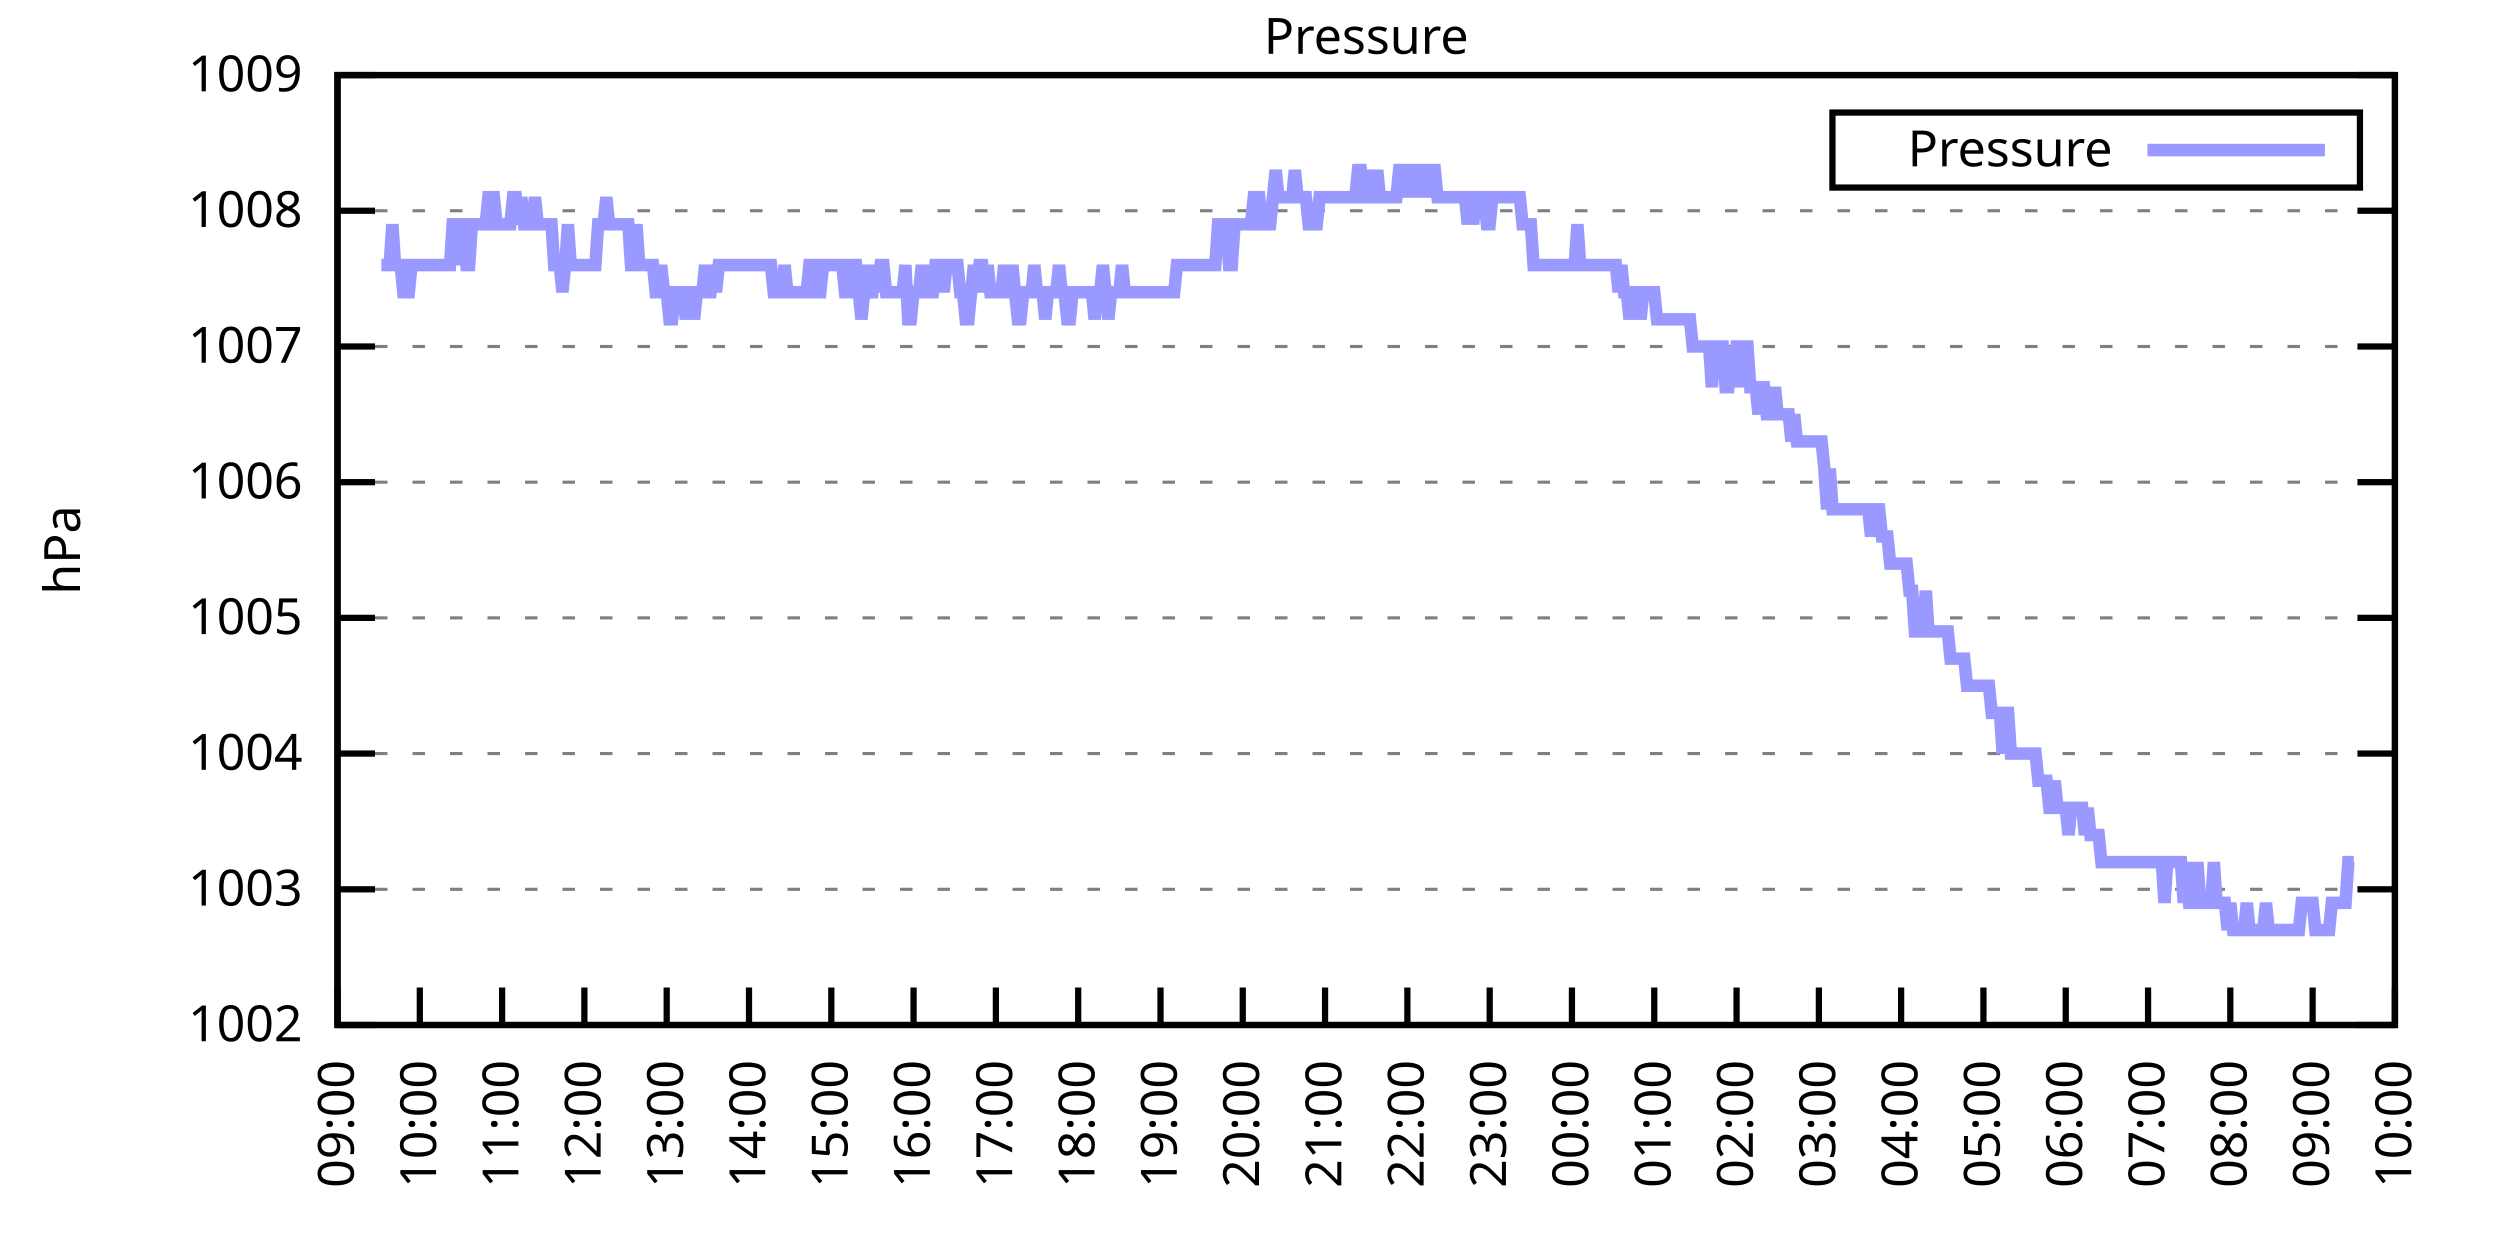
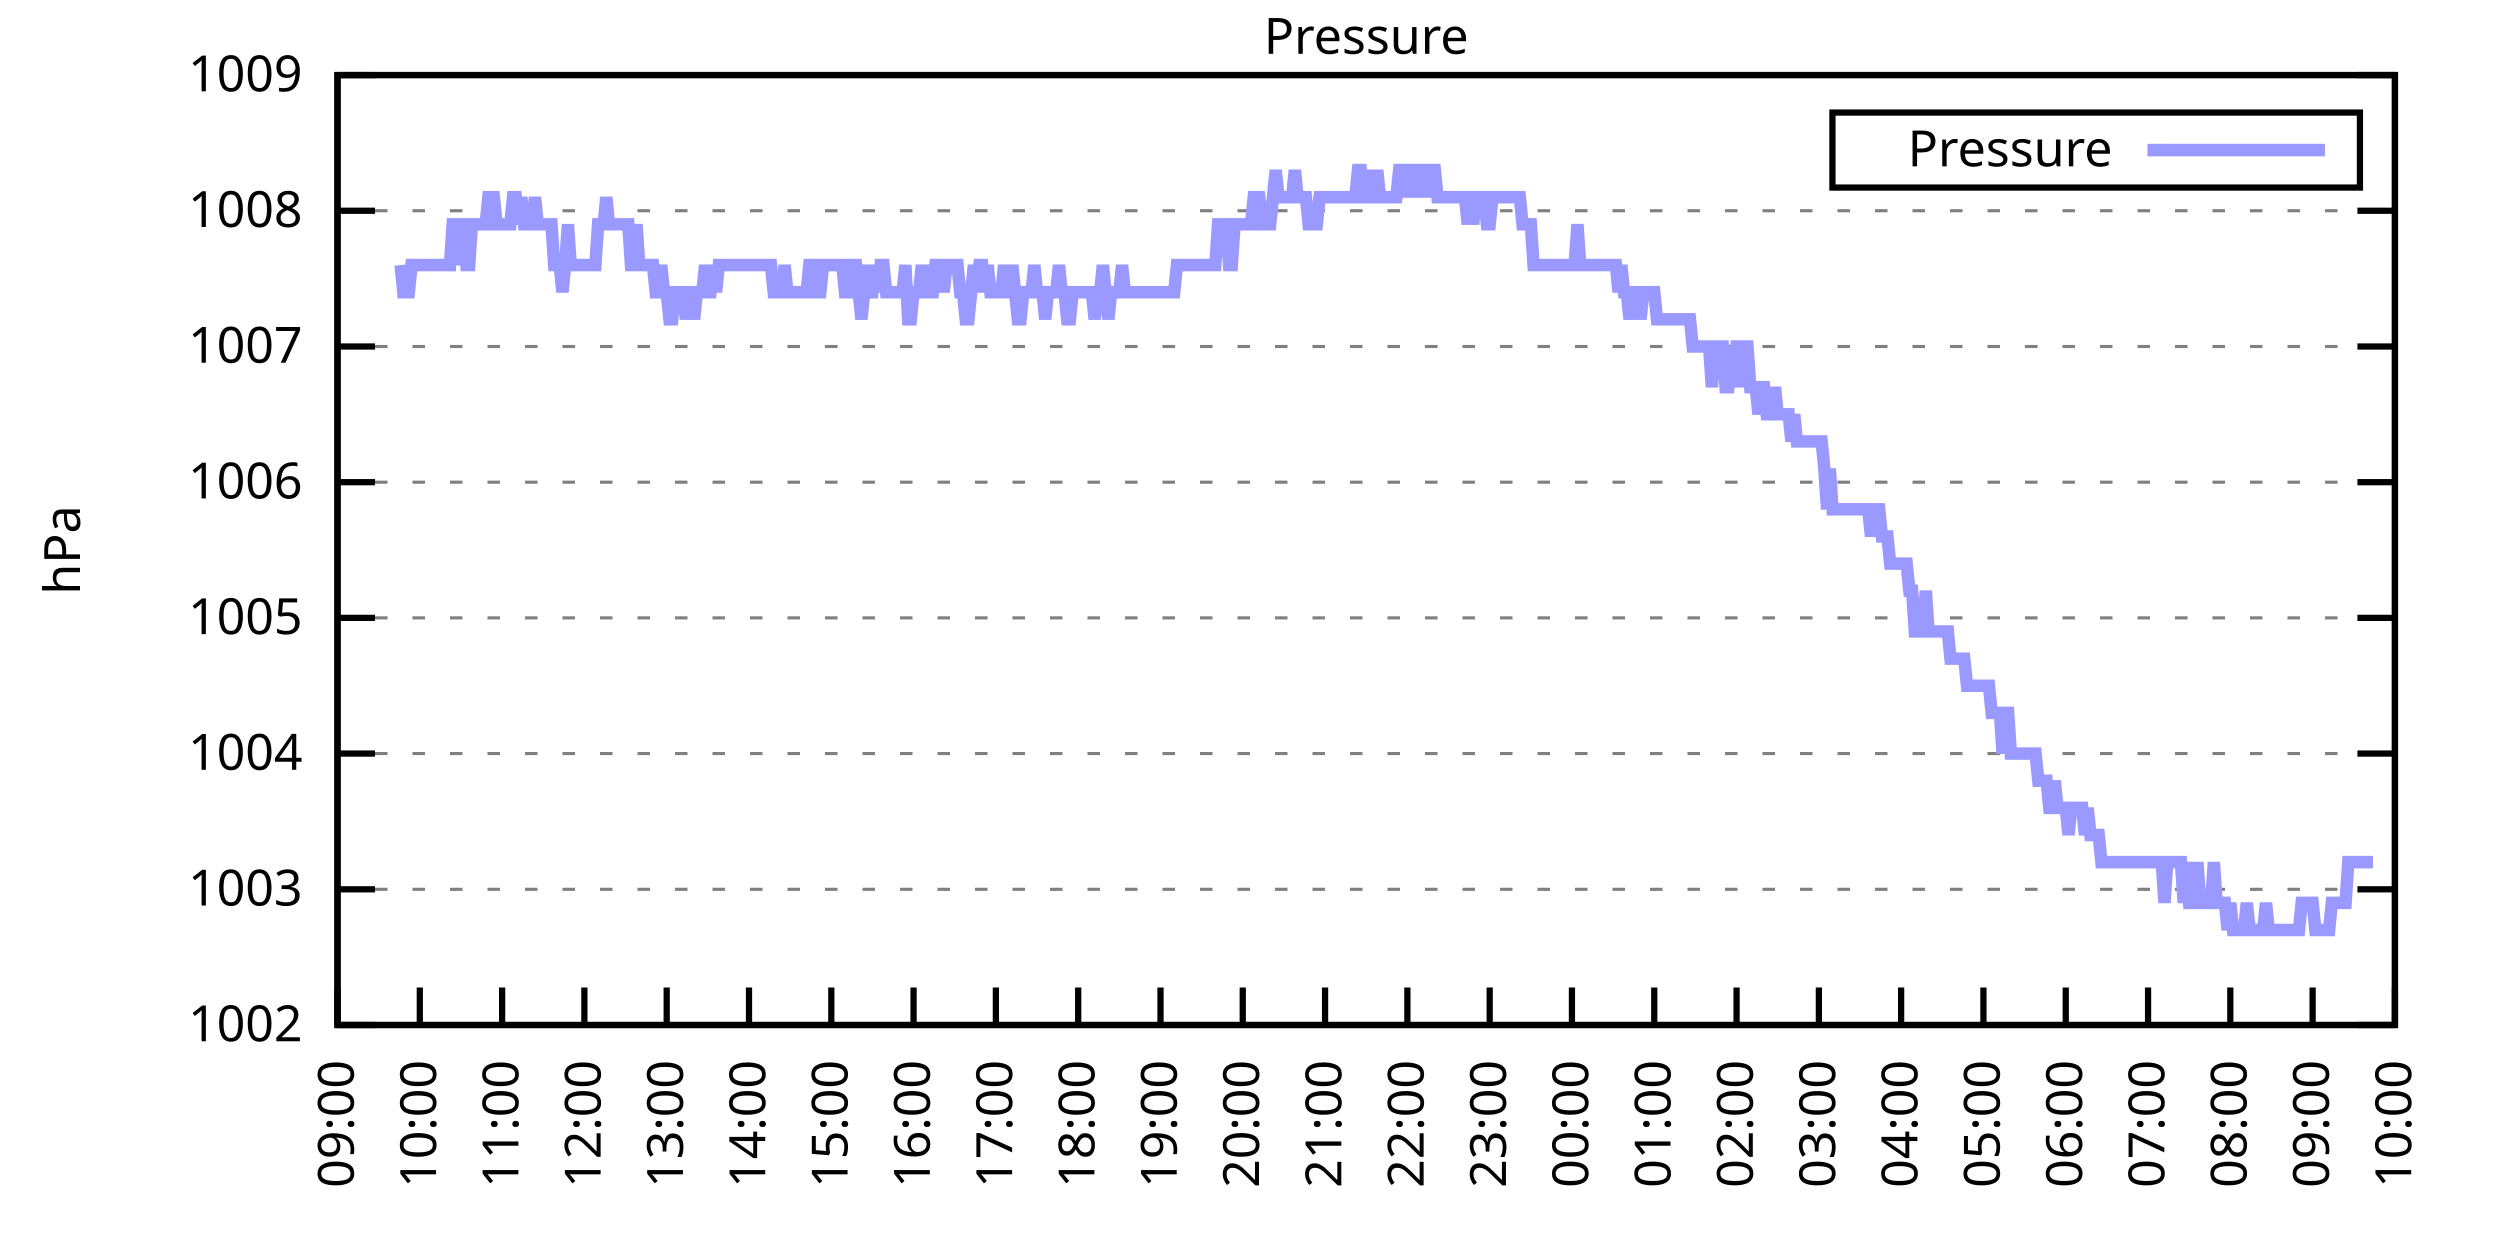
<svg xmlns="http://www.w3.org/2000/svg" xmlns:xlink="http://www.w3.org/1999/xlink" width="400" height="200" viewBox="0 0 400 200">
  <g id="gnuplot_canvas">
    <rect x="0" y="0" width="400" height="200" fill="none" />
    <defs>
      <circle id="gpDot" r="0.5" stroke-width="0.5" stroke="currentColor" />
      <path id="gpPt0" stroke-width="0.333" stroke="currentColor" d="M-1,0 h2 M0,-1 v2" />
      <path id="gpPt1" stroke-width="0.333" stroke="currentColor" d="M-1,-1 L1,1 M1,-1 L-1,1" />
      <path id="gpPt2" stroke-width="0.333" stroke="currentColor" d="M-1,0 L1,0 M0,-1 L0,1 M-1,-1 L1,1 M-1,1 L1,-1" />
      <rect id="gpPt3" stroke-width="0.333" stroke="currentColor" x="-1" y="-1" width="2" height="2" />
      <rect id="gpPt4" stroke-width="0.333" stroke="currentColor" fill="currentColor" x="-1" y="-1" width="2" height="2" />
      <circle id="gpPt5" stroke-width="0.333" stroke="currentColor" cx="0" cy="0" r="1" />
      <use xlink:href="#gpPt5" id="gpPt6" fill="currentColor" stroke="none" />
      <path id="gpPt7" stroke-width="0.333" stroke="currentColor" d="M0,-1.33 L-1.33,0.67 L1.33,0.67 z" />
      <use xlink:href="#gpPt7" id="gpPt8" fill="currentColor" stroke="none" />
      <use xlink:href="#gpPt7" id="gpPt9" stroke="currentColor" transform="rotate(180)" />
      <use xlink:href="#gpPt9" id="gpPt10" fill="currentColor" stroke="none" />
      <use xlink:href="#gpPt3" id="gpPt11" stroke="currentColor" transform="rotate(45)" />
      <use xlink:href="#gpPt11" id="gpPt12" fill="currentColor" stroke="none" />
      <path id="gpPt13" stroke-width="0.333" stroke="currentColor" d="M0,1.330 L1.265,0.411 L0.782,-1.067 L-0.782,-1.076 L-1.265,0.411 z" />
      <use xlink:href="#gpPt13" id="gpPt14" fill="currentColor" stroke="none" />
      <filter id="textbox" filterUnits="objectBoundingBox" x="0" y="0" height="1" width="1">
        <feFlood flood-color="white" flood-opacity="1" result="bgnd" />
        <feComposite in="SourceGraphic" in2="bgnd" operator="atop" />
      </filter>
      <filter id="greybox" filterUnits="objectBoundingBox" x="0" y="0" height="1" width="1">
        <feFlood flood-color="lightgrey" flood-opacity="1" result="grey" />
        <feComposite in="SourceGraphic" in2="grey" operator="atop" />
      </filter>
    </defs>
    <g fill="none" color="white" stroke="currentColor" stroke-width="1.00" stroke-linecap="butt" stroke-linejoin="miter">
</g>
    <g fill="none" color="black" stroke="currentColor" stroke-width="1.00" stroke-linecap="butt" stroke-linejoin="miter">
      <g stroke="none" shape-rendering="crispEdges">
        <polygon fill="rgb(255, 255, 255)" points="54.00,164.00 383.18,164.00 383.18,12.02 54.00,12.02 " />
      </g>
    </g>
    <g fill="none" color="black" stroke="currentColor" stroke-width="1.00" stroke-linecap="butt" stroke-linejoin="miter">
</g>
    <g fill="none" color="black" stroke="black" stroke-width="0.50" stroke-linecap="butt" stroke-linejoin="miter">
</g>
    <g fill="none" color="gray" stroke="currentColor" stroke-width="0.50" stroke-linecap="butt" stroke-linejoin="miter">
      <path stroke="gray" stroke-dasharray="2,4" class="gridline" d="M54.00,164.00 L383.19,164.00  " />
    </g>
    <g fill="none" color="gray" stroke="gray" stroke-width="1.00" stroke-linecap="butt" stroke-linejoin="miter">
</g>
    <g fill="none" color="black" stroke="currentColor" stroke-width="1.00" stroke-linecap="butt" stroke-linejoin="miter">
      <path stroke="black" d="M54.00,164.00 L60.00,164.00 M383.19,164.00 L377.19,164.00  " />
      <g transform="translate(48.40,166.60)" stroke="none" fill="black" font-family="Sans" font-size="8.00" text-anchor="end">
        <text>
          <tspan font-family="Sans"> 1002</tspan>
        </text>
      </g>
    </g>
    <g fill="none" color="black" stroke="currentColor" stroke-width="1.00" stroke-linecap="butt" stroke-linejoin="miter">
</g>
    <g fill="none" color="black" stroke="black" stroke-width="0.50" stroke-linecap="butt" stroke-linejoin="miter">
</g>
    <g fill="none" color="gray" stroke="currentColor" stroke-width="0.50" stroke-linecap="butt" stroke-linejoin="miter">
      <path stroke="gray" stroke-dasharray="2,4" class="gridline" d="M54.00,142.29 L383.19,142.29  " />
    </g>
    <g fill="none" color="gray" stroke="gray" stroke-width="1.00" stroke-linecap="butt" stroke-linejoin="miter">
</g>
    <g fill="none" color="black" stroke="currentColor" stroke-width="1.00" stroke-linecap="butt" stroke-linejoin="miter">
      <path stroke="black" d="M54.00,142.29 L60.00,142.29 M383.19,142.29 L377.19,142.29  " />
      <g transform="translate(48.40,144.89)" stroke="none" fill="black" font-family="Sans" font-size="8.00" text-anchor="end">
        <text>
          <tspan font-family="Sans"> 1003</tspan>
        </text>
      </g>
    </g>
    <g fill="none" color="black" stroke="currentColor" stroke-width="1.00" stroke-linecap="butt" stroke-linejoin="miter">
</g>
    <g fill="none" color="black" stroke="black" stroke-width="0.50" stroke-linecap="butt" stroke-linejoin="miter">
</g>
    <g fill="none" color="gray" stroke="currentColor" stroke-width="0.50" stroke-linecap="butt" stroke-linejoin="miter">
      <path stroke="gray" stroke-dasharray="2,4" class="gridline" d="M54.00,120.57 L383.19,120.57  " />
    </g>
    <g fill="none" color="gray" stroke="gray" stroke-width="1.00" stroke-linecap="butt" stroke-linejoin="miter">
</g>
    <g fill="none" color="black" stroke="currentColor" stroke-width="1.00" stroke-linecap="butt" stroke-linejoin="miter">
      <path stroke="black" d="M54.00,120.57 L60.00,120.57 M383.19,120.57 L377.19,120.57  " />
      <g transform="translate(48.40,123.17)" stroke="none" fill="black" font-family="Sans" font-size="8.00" text-anchor="end">
        <text>
          <tspan font-family="Sans"> 1004</tspan>
        </text>
      </g>
    </g>
    <g fill="none" color="black" stroke="currentColor" stroke-width="1.00" stroke-linecap="butt" stroke-linejoin="miter">
</g>
    <g fill="none" color="black" stroke="black" stroke-width="0.50" stroke-linecap="butt" stroke-linejoin="miter">
</g>
    <g fill="none" color="gray" stroke="currentColor" stroke-width="0.50" stroke-linecap="butt" stroke-linejoin="miter">
      <path stroke="gray" stroke-dasharray="2,4" class="gridline" d="M54.00,98.86 L383.19,98.86  " />
    </g>
    <g fill="none" color="gray" stroke="gray" stroke-width="1.00" stroke-linecap="butt" stroke-linejoin="miter">
</g>
    <g fill="none" color="black" stroke="currentColor" stroke-width="1.00" stroke-linecap="butt" stroke-linejoin="miter">
      <path stroke="black" d="M54.00,98.86 L60.00,98.86 M383.19,98.86 L377.19,98.86  " />
      <g transform="translate(48.40,101.46)" stroke="none" fill="black" font-family="Sans" font-size="8.00" text-anchor="end">
        <text>
          <tspan font-family="Sans"> 1005</tspan>
        </text>
      </g>
    </g>
    <g fill="none" color="black" stroke="currentColor" stroke-width="1.00" stroke-linecap="butt" stroke-linejoin="miter">
</g>
    <g fill="none" color="black" stroke="black" stroke-width="0.50" stroke-linecap="butt" stroke-linejoin="miter">
</g>
    <g fill="none" color="gray" stroke="currentColor" stroke-width="0.50" stroke-linecap="butt" stroke-linejoin="miter">
      <path stroke="gray" stroke-dasharray="2,4" class="gridline" d="M54.00,77.15 L383.19,77.15  " />
    </g>
    <g fill="none" color="gray" stroke="gray" stroke-width="1.00" stroke-linecap="butt" stroke-linejoin="miter">
</g>
    <g fill="none" color="black" stroke="currentColor" stroke-width="1.00" stroke-linecap="butt" stroke-linejoin="miter">
      <path stroke="black" d="M54.00,77.15 L60.00,77.15 M383.19,77.15 L377.19,77.15  " />
      <g transform="translate(48.40,79.75)" stroke="none" fill="black" font-family="Sans" font-size="8.00" text-anchor="end">
        <text>
          <tspan font-family="Sans"> 1006</tspan>
        </text>
      </g>
    </g>
    <g fill="none" color="black" stroke="currentColor" stroke-width="1.00" stroke-linecap="butt" stroke-linejoin="miter">
</g>
    <g fill="none" color="black" stroke="black" stroke-width="0.50" stroke-linecap="butt" stroke-linejoin="miter">
</g>
    <g fill="none" color="gray" stroke="currentColor" stroke-width="0.50" stroke-linecap="butt" stroke-linejoin="miter">
      <path stroke="gray" stroke-dasharray="2,4" class="gridline" d="M54.00,55.44 L383.19,55.44  " />
    </g>
    <g fill="none" color="gray" stroke="gray" stroke-width="1.00" stroke-linecap="butt" stroke-linejoin="miter">
</g>
    <g fill="none" color="black" stroke="currentColor" stroke-width="1.00" stroke-linecap="butt" stroke-linejoin="miter">
      <path stroke="black" d="M54.00,55.44 L60.00,55.44 M383.19,55.44 L377.19,55.44  " />
      <g transform="translate(48.40,58.04)" stroke="none" fill="black" font-family="Sans" font-size="8.00" text-anchor="end">
        <text>
          <tspan font-family="Sans"> 1007</tspan>
        </text>
      </g>
    </g>
    <g fill="none" color="black" stroke="currentColor" stroke-width="1.00" stroke-linecap="butt" stroke-linejoin="miter">
</g>
    <g fill="none" color="black" stroke="black" stroke-width="0.50" stroke-linecap="butt" stroke-linejoin="miter">
</g>
    <g fill="none" color="gray" stroke="currentColor" stroke-width="0.50" stroke-linecap="butt" stroke-linejoin="miter">
      <path stroke="gray" stroke-dasharray="2,4" class="gridline" d="M54.00,33.72 L383.19,33.72  " />
    </g>
    <g fill="none" color="gray" stroke="gray" stroke-width="1.00" stroke-linecap="butt" stroke-linejoin="miter">
</g>
    <g fill="none" color="black" stroke="currentColor" stroke-width="1.00" stroke-linecap="butt" stroke-linejoin="miter">
      <path stroke="black" d="M54.00,33.72 L60.00,33.72 M383.19,33.72 L377.19,33.72  " />
      <g transform="translate(48.40,36.32)" stroke="none" fill="black" font-family="Sans" font-size="8.00" text-anchor="end">
        <text>
          <tspan font-family="Sans"> 1008</tspan>
        </text>
      </g>
    </g>
    <g fill="none" color="black" stroke="currentColor" stroke-width="1.00" stroke-linecap="butt" stroke-linejoin="miter">
</g>
    <g fill="none" color="black" stroke="black" stroke-width="0.50" stroke-linecap="butt" stroke-linejoin="miter">
</g>
    <g fill="none" color="gray" stroke="currentColor" stroke-width="0.50" stroke-linecap="butt" stroke-linejoin="miter">
      <path stroke="gray" stroke-dasharray="2,4" class="gridline" d="M54.00,12.01 L383.19,12.01  " />
    </g>
    <g fill="none" color="gray" stroke="gray" stroke-width="1.00" stroke-linecap="butt" stroke-linejoin="miter">
</g>
    <g fill="none" color="black" stroke="currentColor" stroke-width="1.00" stroke-linecap="butt" stroke-linejoin="miter">
      <path stroke="black" d="M54.00,12.01 L60.00,12.01 M383.19,12.01 L377.19,12.01  " />
      <g transform="translate(48.40,14.61)" stroke="none" fill="black" font-family="Sans" font-size="8.00" text-anchor="end">
        <text>
          <tspan font-family="Sans"> 1009</tspan>
        </text>
      </g>
    </g>
    <g fill="none" color="black" stroke="currentColor" stroke-width="1.00" stroke-linecap="butt" stroke-linejoin="miter">
      <path stroke="black" d="M54.00,164.00 L54.00,158.00  " />
      <g transform="translate(56.60,169.60) rotate(270.00)" stroke="none" fill="black" font-family="Sans" font-size="8.00" text-anchor="end">
        <text>
          <tspan font-family="Sans">09:00</tspan>
        </text>
      </g>
    </g>
    <g fill="none" color="black" stroke="currentColor" stroke-width="1.00" stroke-linecap="butt" stroke-linejoin="miter">
      <path stroke="black" d="M67.17,164.00 L67.17,158.00  " />
      <g transform="translate(69.77,169.60) rotate(270.00)" stroke="none" fill="black" font-family="Sans" font-size="8.00" text-anchor="end">
        <text>
          <tspan font-family="Sans">10:00</tspan>
        </text>
      </g>
    </g>
    <g fill="none" color="black" stroke="currentColor" stroke-width="1.00" stroke-linecap="butt" stroke-linejoin="miter">
      <path stroke="black" d="M80.34,164.00 L80.34,158.00  " />
      <g transform="translate(82.94,169.60) rotate(270.00)" stroke="none" fill="black" font-family="Sans" font-size="8.00" text-anchor="end">
        <text>
          <tspan font-family="Sans">11:00</tspan>
        </text>
      </g>
    </g>
    <g fill="none" color="black" stroke="currentColor" stroke-width="1.00" stroke-linecap="butt" stroke-linejoin="miter">
      <path stroke="black" d="M93.50,164.00 L93.50,158.00  " />
      <g transform="translate(96.10,169.60) rotate(270.00)" stroke="none" fill="black" font-family="Sans" font-size="8.00" text-anchor="end">
        <text>
          <tspan font-family="Sans">12:00</tspan>
        </text>
      </g>
    </g>
    <g fill="none" color="black" stroke="currentColor" stroke-width="1.00" stroke-linecap="butt" stroke-linejoin="miter">
      <path stroke="black" d="M106.67,164.00 L106.67,158.00  " />
      <g transform="translate(109.27,169.60) rotate(270.00)" stroke="none" fill="black" font-family="Sans" font-size="8.00" text-anchor="end">
        <text>
          <tspan font-family="Sans">13:00</tspan>
        </text>
      </g>
    </g>
    <g fill="none" color="black" stroke="currentColor" stroke-width="1.00" stroke-linecap="butt" stroke-linejoin="miter">
      <path stroke="black" d="M119.84,164.00 L119.84,158.00  " />
      <g transform="translate(122.44,169.60) rotate(270.00)" stroke="none" fill="black" font-family="Sans" font-size="8.00" text-anchor="end">
        <text>
          <tspan font-family="Sans">14:00</tspan>
        </text>
      </g>
    </g>
    <g fill="none" color="black" stroke="currentColor" stroke-width="1.00" stroke-linecap="butt" stroke-linejoin="miter">
      <path stroke="black" d="M133.01,164.00 L133.01,158.00  " />
      <g transform="translate(135.61,169.60) rotate(270.00)" stroke="none" fill="black" font-family="Sans" font-size="8.00" text-anchor="end">
        <text>
          <tspan font-family="Sans">15:00</tspan>
        </text>
      </g>
    </g>
    <g fill="none" color="black" stroke="currentColor" stroke-width="1.00" stroke-linecap="butt" stroke-linejoin="miter">
      <path stroke="black" d="M146.17,164.00 L146.17,158.00  " />
      <g transform="translate(148.77,169.60) rotate(270.00)" stroke="none" fill="black" font-family="Sans" font-size="8.00" text-anchor="end">
        <text>
          <tspan font-family="Sans">16:00</tspan>
        </text>
      </g>
    </g>
    <g fill="none" color="black" stroke="currentColor" stroke-width="1.00" stroke-linecap="butt" stroke-linejoin="miter">
      <path stroke="black" d="M159.34,164.00 L159.34,158.00  " />
      <g transform="translate(161.94,169.60) rotate(270.00)" stroke="none" fill="black" font-family="Sans" font-size="8.00" text-anchor="end">
        <text>
          <tspan font-family="Sans">17:00</tspan>
        </text>
      </g>
    </g>
    <g fill="none" color="black" stroke="currentColor" stroke-width="1.00" stroke-linecap="butt" stroke-linejoin="miter">
      <path stroke="black" d="M172.51,164.00 L172.51,158.00  " />
      <g transform="translate(175.11,169.60) rotate(270.00)" stroke="none" fill="black" font-family="Sans" font-size="8.00" text-anchor="end">
        <text>
          <tspan font-family="Sans">18:00</tspan>
        </text>
      </g>
    </g>
    <g fill="none" color="black" stroke="currentColor" stroke-width="1.00" stroke-linecap="butt" stroke-linejoin="miter">
      <path stroke="black" d="M185.68,164.00 L185.68,158.00  " />
      <g transform="translate(188.28,169.60) rotate(270.00)" stroke="none" fill="black" font-family="Sans" font-size="8.00" text-anchor="end">
        <text>
          <tspan font-family="Sans">19:00</tspan>
        </text>
      </g>
    </g>
    <g fill="none" color="black" stroke="currentColor" stroke-width="1.00" stroke-linecap="butt" stroke-linejoin="miter">
      <path stroke="black" d="M198.84,164.00 L198.84,158.00  " />
      <g transform="translate(201.44,169.60) rotate(270.00)" stroke="none" fill="black" font-family="Sans" font-size="8.00" text-anchor="end">
        <text>
          <tspan font-family="Sans">20:00</tspan>
        </text>
      </g>
    </g>
    <g fill="none" color="black" stroke="currentColor" stroke-width="1.00" stroke-linecap="butt" stroke-linejoin="miter">
      <path stroke="black" d="M212.01,164.00 L212.01,158.00  " />
      <g transform="translate(214.61,169.60) rotate(270.00)" stroke="none" fill="black" font-family="Sans" font-size="8.00" text-anchor="end">
        <text>
          <tspan font-family="Sans">21:00</tspan>
        </text>
      </g>
    </g>
    <g fill="none" color="black" stroke="currentColor" stroke-width="1.00" stroke-linecap="butt" stroke-linejoin="miter">
      <path stroke="black" d="M225.18,164.00 L225.18,158.00  " />
      <g transform="translate(227.78,169.60) rotate(270.00)" stroke="none" fill="black" font-family="Sans" font-size="8.00" text-anchor="end">
        <text>
          <tspan font-family="Sans">22:00</tspan>
        </text>
      </g>
    </g>
    <g fill="none" color="black" stroke="currentColor" stroke-width="1.00" stroke-linecap="butt" stroke-linejoin="miter">
      <path stroke="black" d="M238.35,164.00 L238.35,158.00  " />
      <g transform="translate(240.95,169.60) rotate(270.00)" stroke="none" fill="black" font-family="Sans" font-size="8.00" text-anchor="end">
        <text>
          <tspan font-family="Sans">23:00</tspan>
        </text>
      </g>
    </g>
    <g fill="none" color="black" stroke="currentColor" stroke-width="1.00" stroke-linecap="butt" stroke-linejoin="miter">
      <path stroke="black" d="M251.51,164.00 L251.51,158.00  " />
      <g transform="translate(254.11,169.60) rotate(270.00)" stroke="none" fill="black" font-family="Sans" font-size="8.00" text-anchor="end">
        <text>
          <tspan font-family="Sans">00:00</tspan>
        </text>
      </g>
    </g>
    <g fill="none" color="black" stroke="currentColor" stroke-width="1.00" stroke-linecap="butt" stroke-linejoin="miter">
      <path stroke="black" d="M264.68,164.00 L264.68,158.00  " />
      <g transform="translate(267.28,169.60) rotate(270.00)" stroke="none" fill="black" font-family="Sans" font-size="8.00" text-anchor="end">
        <text>
          <tspan font-family="Sans">01:00</tspan>
        </text>
      </g>
    </g>
    <g fill="none" color="black" stroke="currentColor" stroke-width="1.00" stroke-linecap="butt" stroke-linejoin="miter">
      <path stroke="black" d="M277.85,164.00 L277.85,158.00  " />
      <g transform="translate(280.45,169.60) rotate(270.00)" stroke="none" fill="black" font-family="Sans" font-size="8.00" text-anchor="end">
        <text>
          <tspan font-family="Sans">02:00</tspan>
        </text>
      </g>
    </g>
    <g fill="none" color="black" stroke="currentColor" stroke-width="1.00" stroke-linecap="butt" stroke-linejoin="miter">
      <path stroke="black" d="M291.02,164.00 L291.02,158.00  " />
      <g transform="translate(293.62,169.60) rotate(270.00)" stroke="none" fill="black" font-family="Sans" font-size="8.00" text-anchor="end">
        <text>
          <tspan font-family="Sans">03:00</tspan>
        </text>
      </g>
    </g>
    <g fill="none" color="black" stroke="currentColor" stroke-width="1.00" stroke-linecap="butt" stroke-linejoin="miter">
      <path stroke="black" d="M304.18,164.00 L304.18,158.00  " />
      <g transform="translate(306.78,169.60) rotate(270.00)" stroke="none" fill="black" font-family="Sans" font-size="8.00" text-anchor="end">
        <text>
          <tspan font-family="Sans">04:00</tspan>
        </text>
      </g>
    </g>
    <g fill="none" color="black" stroke="currentColor" stroke-width="1.00" stroke-linecap="butt" stroke-linejoin="miter">
      <path stroke="black" d="M317.35,164.00 L317.35,158.00  " />
      <g transform="translate(319.95,169.60) rotate(270.00)" stroke="none" fill="black" font-family="Sans" font-size="8.00" text-anchor="end">
        <text>
          <tspan font-family="Sans">05:00</tspan>
        </text>
      </g>
    </g>
    <g fill="none" color="black" stroke="currentColor" stroke-width="1.00" stroke-linecap="butt" stroke-linejoin="miter">
      <path stroke="black" d="M330.52,164.00 L330.52,158.00  " />
      <g transform="translate(333.12,169.60) rotate(270.00)" stroke="none" fill="black" font-family="Sans" font-size="8.00" text-anchor="end">
        <text>
          <tspan font-family="Sans">06:00</tspan>
        </text>
      </g>
    </g>
    <g fill="none" color="black" stroke="currentColor" stroke-width="1.00" stroke-linecap="butt" stroke-linejoin="miter">
      <path stroke="black" d="M343.69,164.00 L343.69,158.00  " />
      <g transform="translate(346.29,169.60) rotate(270.00)" stroke="none" fill="black" font-family="Sans" font-size="8.00" text-anchor="end">
        <text>
          <tspan font-family="Sans">07:00</tspan>
        </text>
      </g>
    </g>
    <g fill="none" color="black" stroke="currentColor" stroke-width="1.00" stroke-linecap="butt" stroke-linejoin="miter">
      <path stroke="black" d="M356.85,164.00 L356.85,158.00  " />
      <g transform="translate(359.45,169.60) rotate(270.00)" stroke="none" fill="black" font-family="Sans" font-size="8.00" text-anchor="end">
        <text>
          <tspan font-family="Sans">08:00</tspan>
        </text>
      </g>
    </g>
    <g fill="none" color="black" stroke="currentColor" stroke-width="1.00" stroke-linecap="butt" stroke-linejoin="miter">
      <path stroke="black" d="M370.02,164.00 L370.02,158.00  " />
      <g transform="translate(372.62,169.60) rotate(270.00)" stroke="none" fill="black" font-family="Sans" font-size="8.00" text-anchor="end">
        <text>
          <tspan font-family="Sans">09:00</tspan>
        </text>
      </g>
    </g>
    <g fill="none" color="black" stroke="currentColor" stroke-width="1.00" stroke-linecap="butt" stroke-linejoin="miter">
      <path stroke="black" d="M383.19,164.00 L383.19,158.00  " />
      <g transform="translate(385.79,169.60) rotate(270.00)" stroke="none" fill="black" font-family="Sans" font-size="8.00" text-anchor="end">
        <text>
          <tspan font-family="Sans">10:00</tspan>
        </text>
      </g>
    </g>
    <g fill="none" color="black" stroke="currentColor" stroke-width="1.00" stroke-linecap="butt" stroke-linejoin="miter">
</g>
    <g fill="none" color="black" stroke="currentColor" stroke-width="1.00" stroke-linecap="butt" stroke-linejoin="miter">
      <path stroke="black" d="M54.00,12.01 L54.00,164.00 L383.19,164.00 L383.19,12.01 L54.00,12.01 Z  " />
    </g>
    <g fill="none" color="black" stroke="currentColor" stroke-width="1.00" stroke-linecap="butt" stroke-linejoin="miter">
</g>
    <g fill="none" color="black" stroke="currentColor" stroke-width="1.00" stroke-linecap="butt" stroke-linejoin="miter">
      <path stroke="black" d="M293.19,30.01 L293.19,18.01 L377.59,18.01 L377.59,30.01 L293.19,30.01 Z  " />
    </g>
    <g id="Pressure_plot_1">
      <g fill="none" color="white" stroke="black" stroke-width="2.00" stroke-linecap="butt" stroke-linejoin="miter">
</g>
      <g fill="none" color="black" stroke="currentColor" stroke-width="2.00" stroke-linecap="butt" stroke-linejoin="miter">
        <g transform="translate(337.99,26.61)" stroke="none" fill="black" font-family="Sans" font-size="8.00" text-anchor="end">
          <text>
            <tspan font-family="Sans">Pressure</tspan>
          </text>
        </g>
      </g>
      <g fill="none" color="black" stroke="currentColor" stroke-width="2.00" stroke-linecap="butt" stroke-linejoin="miter">
-         <path stroke="rgb(153, 153, 255)" d="M343.59,24.01 L371.99,24.01 M61.02,42.41 L61.46,42.41 L61.90,42.41 L62.34,42.41 L62.78,35.89 L63.22,42.41   L63.66,42.41 L64.10,42.41 L64.53,46.75 L64.97,46.75 L65.41,46.75 L65.85,42.41 L66.29,42.41 L66.73,42.41   L67.17,42.41 L67.61,42.41 L68.05,42.41 L68.48,42.41 L68.92,42.41 L69.36,42.41 L69.80,42.41 L70.24,42.41   L70.68,42.41 L71.12,42.41 L71.56,42.41 L72.00,42.41 L72.43,35.89 L72.87,35.89 L73.31,42.41 L73.75,35.89   L74.19,35.89 L74.63,42.41 L75.07,42.41 L75.51,35.89 L75.95,35.89 L76.38,35.89 L76.82,35.89 L77.26,35.89   L77.70,35.89 L78.14,31.55 L78.58,31.55 L79.02,31.55 L79.46,35.89 L79.90,35.89 L80.34,35.89 L80.77,35.89   L81.21,35.89 L81.65,35.89 L82.09,31.55 L82.53,31.55 L82.97,35.89 L83.41,31.55 L83.85,35.89 L84.29,35.89   L84.72,35.89 L85.16,35.89 L85.60,31.55 L86.04,35.89 L86.48,35.89 L86.92,35.89 L87.36,35.89 L87.80,35.89   L88.24,35.89 L88.67,42.41 L89.11,42.41 L89.55,42.41 L89.99,46.75 L90.43,42.41 L90.87,35.89 L91.31,42.41   L91.75,42.41 L92.19,42.41 L92.62,42.41 L93.06,42.41 L93.50,42.41 L93.94,42.41 L94.38,42.41 L94.82,42.41   L95.26,42.41 L95.70,35.89 L96.14,35.89 L96.58,35.89 L97.01,31.55 L97.45,35.89 L97.89,35.89 L98.33,35.89   L98.77,35.89 L99.21,35.89 L99.65,35.89 L100.09,35.89 L100.53,35.89 L100.96,42.41 L101.40,42.41 L101.84,35.89   L102.28,42.41 L102.72,42.41 L103.16,42.41 L103.60,42.41 L104.04,42.41 L104.48,42.41 L104.91,46.75 L105.35,46.75   L105.79,42.41 L106.23,46.75 L106.67,46.75 L107.11,51.09 L107.55,51.09 L107.99,46.75 L108.43,46.75 L108.87,46.75   L109.30,46.75 L109.74,51.09 L110.18,46.75 L110.62,46.75 L111.06,51.09 L111.50,46.75 L111.94,46.75 L112.38,46.75   L112.82,42.41 L113.25,46.75 L113.69,46.75 L114.13,42.41 L114.57,46.75 L115.01,42.41 L115.45,42.41 L115.89,42.41   L116.33,42.41 L116.77,42.41 L117.20,42.41 L117.64,42.41 L118.08,42.41 L118.52,42.41 L118.96,42.41 L119.40,42.41   L119.84,42.41 L120.28,42.41 L120.72,42.41 L121.15,42.41 L121.59,42.41 L122.03,42.41 L122.47,42.41 L122.91,42.41   L123.35,42.41 L123.79,46.75 L124.23,46.75 L124.67,46.75 L125.11,46.75 L125.54,42.41 L125.98,46.75 L126.42,46.75   L126.86,46.75 L127.30,46.75 L127.74,46.75 L128.18,46.75 L128.62,46.75 L129.06,46.75 L129.49,42.41 L129.93,42.41   L130.37,46.75 L130.81,46.75 L131.25,46.75 L131.69,42.41 L132.13,42.41 L132.57,42.41 L133.01,42.41 L133.44,42.41   L133.88,42.41 L134.32,42.41 L134.76,42.41 L135.20,46.75 L135.64,46.75 L136.08,42.41 L136.52,42.41 L136.96,42.41   L137.39,46.75 L137.83,51.09 L138.27,46.75 L138.71,42.41 L139.15,46.75 L139.59,46.75 L140.03,42.41 L140.47,46.75   L140.91,42.41 L141.35,42.41 L141.78,46.75 L142.22,46.75 L142.66,46.75 L143.10,46.75 L143.54,46.75 L143.98,46.75   L144.42,46.75 L144.86,42.41 L145.30,51.09 L145.73,51.09 L146.17,46.75 L146.61,46.75 L147.05,46.75 L147.49,42.41   L147.93,46.75 L148.37,42.41 L148.81,46.75 L149.25,46.75 L149.68,42.41 L150.12,42.41 L150.56,42.41 L151.00,46.75   L151.44,42.41 L151.88,42.41 L152.32,42.41 L152.76,42.41 L153.20,42.41 L153.63,46.75 L154.07,46.75 L154.51,51.09   L154.95,51.09 L155.39,46.75 L155.83,42.41 L156.27,46.75 L156.71,42.41 L157.15,42.41 L157.59,46.75 L158.02,42.41   L158.46,46.75 L158.90,46.75 L159.34,46.75 L159.78,46.75 L160.22,46.75 L160.66,42.41 L161.10,46.75 L161.54,46.75   L161.97,42.41 L162.41,46.75 L162.85,51.09 L163.29,51.09 L163.73,46.75 L164.17,46.75 L164.61,46.75 L165.05,46.75   L165.49,42.41 L165.92,46.75 L166.36,46.75 L166.80,46.75 L167.24,51.09 L167.68,46.75 L168.12,46.75 L168.56,46.75   L169.00,46.75 L169.44,42.41 L169.87,46.75 L170.31,46.75 L170.75,51.09 L171.19,51.09 L171.63,46.75 L172.07,46.75   L172.51,46.75 L172.95,46.75 L173.39,46.75 L173.83,46.75 L174.26,46.75 L174.70,46.75 L175.14,51.09 L175.58,46.75   L176.02,46.75 L176.46,42.41 L176.90,46.75 L177.34,51.09 L177.78,46.75 L178.21,46.75 L178.65,46.75 L179.09,46.75   L179.53,42.41 L179.97,46.75 L180.41,46.75 L180.85,46.75 L181.29,46.75 L181.73,46.75 L182.16,46.75 L182.60,46.75   L183.04,46.75 L183.48,46.75 L183.92,46.75 L184.36,46.75 L184.80,46.75 L185.24,46.75 L185.68,46.75 L186.11,46.75   L186.55,46.75 L186.99,46.75 L187.43,46.75 L187.87,46.75 L188.31,42.41 L188.75,42.41 L189.19,42.41 L189.63,42.41   L190.07,42.41 L190.50,42.41 L190.94,42.41 L191.38,42.41 L191.82,42.41 L192.26,42.41 L192.70,42.41 L193.14,42.41   L193.58,42.41 L194.02,42.41 L194.45,42.41 L194.89,35.89 L195.33,35.89 L195.77,35.89 L196.21,35.89 L196.65,42.41   L197.09,42.41 L197.53,35.89 L197.97,35.89 L198.40,35.89 L198.84,35.89 L199.28,35.89 L199.72,35.89 L200.16,35.89   L200.60,31.55 L201.04,31.55 L201.48,31.55 L201.92,35.89 L202.35,35.89 L202.79,35.89 L203.23,35.89 L203.67,31.55   L204.11,27.21 L204.55,31.55 L204.99,31.55 L205.43,31.55 L205.87,31.55 L206.31,31.55 L206.74,31.55 L207.18,27.21   L207.62,31.55 L208.06,31.55 L208.50,31.55 L208.94,31.55 L209.38,35.89 L209.82,35.89 L210.26,35.89 L210.69,35.89   L211.13,31.55 L211.57,31.55 L212.01,31.55 L212.45,31.55 L212.89,31.55 L213.33,31.55 L213.77,31.55 L214.21,31.55   L214.64,31.55 L215.08,31.55 L215.52,31.55 L215.96,31.55 L216.40,31.55 L216.84,31.55 L217.28,27.21 L217.72,27.21   L218.16,31.55 L218.60,31.55 L219.03,31.55 L219.47,27.21 L219.91,31.55 L220.35,27.21 L220.79,31.55 L221.23,31.55   L221.67,31.55 L222.11,31.55 L222.55,31.55 L222.98,31.55 L223.42,31.55 L223.86,27.21 L224.30,27.21 L224.74,31.55   L225.18,27.21 L225.62,27.21 L226.06,31.55 L226.50,27.21 L226.93,31.55 L227.37,27.21 L227.81,27.21 L228.25,31.55   L228.69,27.21 L229.13,27.21 L229.57,27.21 L230.01,31.55 L230.45,31.55 L230.88,31.55 L231.32,31.55 L231.76,31.55   L232.20,31.55 L232.64,31.55 L233.08,31.55 L233.52,31.55 L233.96,31.55 L234.40,31.55 L234.84,35.89 L235.27,31.55   L235.71,35.89 L236.15,31.55 L236.59,31.55 L237.03,31.55 L237.47,31.55 L237.91,35.89 L238.35,35.89 L238.79,31.55   L239.22,31.55 L239.66,31.55 L240.10,31.55 L240.54,31.55 L240.98,31.55 L241.42,31.55 L241.86,31.55 L242.30,31.55   L242.74,31.55 L243.17,31.55 L243.61,35.89 L244.05,35.89 L244.49,35.89 L244.93,35.89 L245.37,42.41 L245.81,42.41   L246.25,42.41 L246.69,42.41 L247.12,42.41 L247.56,42.41 L248.00,42.41 L248.44,42.41 L248.88,42.41 L249.32,42.41   L249.76,42.41 L250.20,42.41 L250.64,42.41 L251.08,42.41 L251.51,42.41 L251.95,42.41 L252.39,35.89 L252.83,42.41   L253.27,42.41 L253.71,42.41 L254.15,42.41 L254.59,42.41 L255.03,42.41 L255.46,42.41 L255.90,42.41 L256.34,42.41   L256.78,42.41 L257.22,42.41 L257.66,42.41 L258.10,42.41 L258.54,42.41 L258.98,46.75 L259.41,42.41 L259.85,46.75   L260.29,46.75 L260.73,51.09 L261.17,46.75 L261.61,46.75 L262.05,46.75 L262.49,51.09 L262.93,46.75 L263.36,46.75   L263.80,46.75 L264.24,46.75 L264.68,46.75 L265.12,51.09 L265.56,51.09 L266.00,51.09 L266.44,51.09 L266.88,51.09   L267.32,51.09 L267.75,51.09 L268.19,51.09 L268.63,51.09 L269.07,51.09 L269.51,51.09 L269.95,51.09 L270.39,51.09   L270.83,55.44 L271.27,55.44 L271.70,55.44 L272.14,55.44 L272.58,55.44 L273.02,55.44 L273.46,55.44 L273.90,61.95   L274.34,55.44 L274.78,55.44 L275.22,55.44 L275.65,55.44 L276.09,61.95 L276.53,61.95 L276.97,55.44 L277.41,61.95   L277.85,55.44 L278.29,55.44 L278.73,61.95 L279.17,55.44 L279.60,55.44 L280.04,61.95 L280.48,61.95 L280.92,61.95   L281.36,66.29 L281.80,61.95 L282.24,61.95 L282.68,66.29 L283.12,66.29 L283.56,66.29 L283.99,61.95 L284.43,66.29   L284.87,66.29 L285.31,66.29 L285.75,66.29 L286.19,66.29 L286.63,70.63 L287.07,66.29 L287.51,70.63 L287.94,70.63   L288.38,70.63 L288.82,70.63 L289.26,70.63 L289.70,70.63 L290.14,70.63 L290.58,70.63 L291.02,70.63 L291.46,70.63   L291.89,74.98 L292.33,81.49 L292.77,74.98 L293.21,81.49 L293.65,81.49 L294.09,81.49 L294.53,81.49 L294.97,81.49   L295.41,81.49 L295.84,81.49 L296.28,81.49 L296.72,81.49 L297.16,81.49 L297.60,81.49 L298.04,81.49 L298.48,81.49   L298.92,81.49 L299.36,85.83 L299.80,81.49 L300.23,81.49 L300.67,81.49 L301.11,85.83 L301.55,85.83 L301.99,85.83   L302.43,90.18 L302.87,90.18 L303.31,90.18 L303.75,90.18 L304.18,90.18 L304.62,90.18 L305.06,90.18 L305.50,94.52   L305.94,94.52 L306.38,101.03 L306.82,101.03 L307.26,101.03 L307.70,101.03 L308.13,94.52 L308.57,101.03 L309.01,101.03   L309.45,101.03 L309.89,101.03 L310.33,101.03 L310.77,101.03 L311.21,101.03 L311.65,101.03 L312.08,105.38 L312.52,105.38   L312.96,105.38 L313.40,105.38 L313.84,105.38 L314.28,105.38 L314.72,109.72 L315.16,109.72 L315.60,109.72 L316.04,109.72   L316.47,109.72 L316.91,109.72 L317.35,109.72 L317.79,109.72 L318.23,109.72 L318.67,114.06 L319.11,114.06 L319.55,114.06   L319.99,114.06 L320.42,120.57 L320.86,114.06 L321.30,114.06 L321.74,120.57 L322.18,120.57 L322.62,120.57 L323.06,120.57   L323.50,120.57 L323.94,120.57 L324.37,120.57 L324.81,120.57 L325.25,120.57 L325.69,120.57 L326.13,124.92 L326.57,124.92   L327.01,124.92 L327.45,124.92 L327.89,129.26 L328.33,129.26 L328.76,124.92 L329.20,129.26 L329.64,129.26 L330.08,129.26   L330.52,129.26 L330.96,133.60 L331.40,129.26 L331.84,129.26 L332.28,129.26 L332.71,129.26 L333.15,129.26 L333.59,133.60   L334.03,129.26 L334.47,133.60 L334.91,133.60 L335.35,133.60 L335.79,133.60 L336.23,137.94 L336.66,137.94 L337.10,137.94   L337.54,137.94 L337.98,137.94 L338.42,137.94 L338.86,137.94 L339.30,137.94 L339.74,137.94 L340.18,137.94 L340.61,137.94   L341.05,137.94 L341.49,137.94 L341.93,137.94 L342.37,137.94 L342.81,137.94 L343.25,137.94 L343.69,137.94 L344.13,137.94   L344.57,137.94 L345.00,137.94 L345.44,137.94 L345.88,137.94 L346.32,144.46 L346.76,137.94 L347.20,137.94 L347.64,137.94   L348.08,137.94 L348.52,137.94 L348.95,137.94 L349.39,144.46 L349.83,137.94 L350.27,144.46 L350.71,144.46 L351.15,144.46   L351.59,137.94 L352.03,144.46 L352.47,144.46 L352.90,144.46 L353.34,144.46 L353.78,144.46 L354.22,137.94 L354.66,144.46   L355.10,144.46 L355.54,144.46 L355.98,144.46 L356.42,148.80 L356.85,144.46 L357.29,148.80 L357.73,148.80 L358.17,148.80   L358.61,148.80 L359.05,148.80 L359.49,144.46 L359.93,148.80 L360.37,148.80 L360.81,148.80 L361.24,148.80 L361.68,148.80   L362.12,148.80 L362.56,144.46 L363.00,148.80 L363.44,148.80 L363.88,148.80 L364.32,148.80 L364.76,148.80 L365.19,148.80   L365.63,148.80 L366.07,148.80 L366.51,148.80 L366.95,148.80 L367.39,148.80 L367.83,148.80 L368.27,144.46 L368.71,144.46   L369.14,144.46 L369.58,144.46 L370.02,144.46 L370.46,148.80 L370.90,148.80 L371.34,148.80 L371.78,148.80 L372.22,148.80   L372.66,148.80 L373.09,144.46 L373.53,144.46 L373.97,144.46 L374.41,144.46 L374.85,144.46 L375.29,144.46 L375.73,137.94   L376.17,137.94 L376.61,137.94  " />
+         <path stroke="rgb(153, 153, 255)" d="M343.59,24.01 L371.99,24.01 M64.10,42.41 L64.53,46.75 L64.97,46.75 L65.41,46.75 L65.85,42.41 L66.29,42.41   L66.73,42.41 L67.17,42.41 L67.61,42.41 L68.05,42.41 L68.48,42.41 L68.92,42.41 L69.36,42.41 L69.80,42.41   L70.24,42.41 L70.68,42.41 L71.12,42.41 L71.56,42.41 L72.00,42.41 L72.43,35.89 L72.87,35.89 L73.31,42.41   L73.75,35.89 L74.19,35.89 L74.63,42.41 L75.07,42.41 L75.51,35.89 L75.95,35.89 L76.38,35.89 L76.82,35.89   L77.26,35.89 L77.70,35.89 L78.14,31.55 L78.58,31.55 L79.02,31.55 L79.46,35.89 L79.90,35.89 L80.34,35.89   L80.77,35.89 L81.21,35.89 L81.65,35.89 L82.09,31.55 L82.53,31.55 L82.97,35.89 L83.41,31.55 L83.85,35.89   L84.29,35.89 L84.72,35.89 L85.16,35.89 L85.60,31.55 L86.04,35.89 L86.48,35.89 L86.92,35.89 L87.36,35.89   L87.80,35.89 L88.24,35.89 L88.67,42.41 L89.11,42.41 L89.55,42.41 L89.99,46.75 L90.43,42.41 L90.87,35.89   L91.31,42.41 L91.75,42.41 L92.19,42.41 L92.62,42.41 L93.06,42.41 L93.50,42.41 L93.94,42.41 L94.38,42.41   L94.82,42.41 L95.26,42.41 L95.70,35.89 L96.14,35.89 L96.58,35.89 L97.01,31.55 L97.45,35.89 L97.89,35.89   L98.33,35.89 L98.77,35.89 L99.21,35.89 L99.65,35.89 L100.09,35.89 L100.53,35.89 L100.96,42.41 L101.40,42.41   L101.84,35.89 L102.28,42.41 L102.72,42.41 L103.16,42.41 L103.60,42.41 L104.04,42.41 L104.48,42.41 L104.91,46.75   L105.35,46.75 L105.79,42.41 L106.23,46.75 L106.67,46.75 L107.11,51.09 L107.55,51.09 L107.99,46.75 L108.43,46.75   L108.87,46.75 L109.30,46.75 L109.74,51.09 L110.18,46.75 L110.62,46.75 L111.06,51.09 L111.50,46.75 L111.94,46.75   L112.38,46.75 L112.82,42.41 L113.25,46.75 L113.69,46.75 L114.13,42.41 L114.57,46.75 L115.01,42.41 L115.45,42.41   L115.89,42.41 L116.33,42.41 L116.77,42.41 L117.20,42.41 L117.64,42.41 L118.08,42.41 L118.52,42.41 L118.96,42.41   L119.40,42.41 L119.84,42.41 L120.28,42.41 L120.72,42.41 L121.15,42.41 L121.59,42.41 L122.03,42.41 L122.47,42.41   L122.91,42.41 L123.35,42.41 L123.79,46.75 L124.23,46.75 L124.67,46.75 L125.11,46.75 L125.54,42.41 L125.98,46.75   L126.42,46.75 L126.86,46.75 L127.30,46.75 L127.74,46.75 L128.18,46.75 L128.62,46.75 L129.06,46.75 L129.49,42.41   L129.93,42.41 L130.37,46.75 L130.81,46.75 L131.25,46.75 L131.69,42.41 L132.13,42.41 L132.57,42.41 L133.01,42.41   L133.44,42.41 L133.88,42.41 L134.32,42.41 L134.76,42.41 L135.20,46.75 L135.64,46.75 L136.08,42.41 L136.52,42.41   L136.96,42.41 L137.39,46.75 L137.83,51.09 L138.27,46.75 L138.71,42.41 L139.15,46.75 L139.59,46.75 L140.03,42.41   L140.47,46.75 L140.91,42.41 L141.35,42.41 L141.78,46.75 L142.22,46.75 L142.66,46.75 L143.10,46.75 L143.54,46.75   L143.98,46.75 L144.42,46.75 L144.86,42.41 L145.30,51.09 L145.73,51.09 L146.17,46.75 L146.61,46.75 L147.05,46.75   L147.49,42.41 L147.93,46.75 L148.37,42.41 L148.81,46.75 L149.25,46.75 L149.68,42.41 L150.12,42.41 L150.56,42.41   L151.00,46.75 L151.44,42.41 L151.88,42.41 L152.32,42.41 L152.76,42.41 L153.20,42.41 L153.63,46.75 L154.07,46.75   L154.51,51.09 L154.95,51.09 L155.39,46.75 L155.83,42.41 L156.27,46.75 L156.71,42.41 L157.15,42.41 L157.59,46.75   L158.02,42.41 L158.46,46.75 L158.90,46.75 L159.34,46.75 L159.78,46.75 L160.22,46.75 L160.66,42.41 L161.10,46.75   L161.54,46.75 L161.97,42.41 L162.41,46.75 L162.85,51.09 L163.29,51.09 L163.73,46.75 L164.17,46.75 L164.61,46.75   L165.05,46.75 L165.49,42.41 L165.92,46.75 L166.36,46.75 L166.80,46.75 L167.24,51.09 L167.68,46.75 L168.12,46.75   L168.56,46.75 L169.00,46.75 L169.44,42.41 L169.87,46.75 L170.31,46.75 L170.75,51.09 L171.19,51.09 L171.63,46.75   L172.07,46.75 L172.51,46.75 L172.95,46.75 L173.39,46.75 L173.83,46.75 L174.26,46.75 L174.70,46.75 L175.14,51.09   L175.58,46.75 L176.02,46.75 L176.46,42.41 L176.90,46.75 L177.34,51.09 L177.78,46.75 L178.21,46.75 L178.65,46.75   L179.09,46.75 L179.53,42.41 L179.97,46.75 L180.41,46.75 L180.85,46.75 L181.29,46.75 L181.73,46.75 L182.16,46.75   L182.60,46.75 L183.04,46.75 L183.48,46.75 L183.92,46.75 L184.36,46.75 L184.80,46.75 L185.24,46.75 L185.68,46.75   L186.11,46.75 L186.55,46.75 L186.99,46.75 L187.43,46.75 L187.87,46.75 L188.31,42.41 L188.75,42.41 L189.19,42.41   L189.63,42.41 L190.07,42.41 L190.50,42.41 L190.94,42.41 L191.38,42.41 L191.82,42.41 L192.26,42.41 L192.70,42.41   L193.14,42.41 L193.58,42.41 L194.02,42.41 L194.45,42.41 L194.89,35.89 L195.33,35.89 L195.77,35.89 L196.21,35.89   L196.65,42.41 L197.09,42.41 L197.53,35.89 L197.97,35.89 L198.40,35.89 L198.84,35.89 L199.28,35.89 L199.72,35.89   L200.16,35.89 L200.60,31.55 L201.04,31.55 L201.48,31.55 L201.92,35.89 L202.35,35.89 L202.79,35.89 L203.23,35.89   L203.67,31.55 L204.11,27.21 L204.55,31.55 L204.99,31.55 L205.43,31.55 L205.87,31.55 L206.31,31.55 L206.74,31.55   L207.18,27.21 L207.62,31.55 L208.06,31.55 L208.50,31.55 L208.94,31.55 L209.38,35.89 L209.82,35.89 L210.26,35.89   L210.69,35.89 L211.13,31.55 L211.57,31.55 L212.01,31.55 L212.45,31.55 L212.89,31.55 L213.33,31.55 L213.77,31.55   L214.21,31.55 L214.64,31.55 L215.08,31.55 L215.52,31.55 L215.96,31.55 L216.40,31.55 L216.84,31.55 L217.28,27.21   L217.72,27.21 L218.16,31.55 L218.60,31.55 L219.03,31.55 L219.47,27.21 L219.91,31.55 L220.35,27.21 L220.79,31.55   L221.23,31.55 L221.67,31.55 L222.11,31.55 L222.55,31.55 L222.98,31.55 L223.42,31.55 L223.86,27.21 L224.30,27.21   L224.74,31.55 L225.18,27.21 L225.62,27.21 L226.06,31.55 L226.50,27.21 L226.93,31.55 L227.37,27.21 L227.81,27.21   L228.25,31.55 L228.69,27.21 L229.13,27.21 L229.57,27.21 L230.01,31.55 L230.45,31.55 L230.88,31.55 L231.32,31.55   L231.76,31.55 L232.20,31.55 L232.64,31.55 L233.08,31.55 L233.52,31.55 L233.96,31.55 L234.40,31.55 L234.84,35.89   L235.27,31.55 L235.71,35.89 L236.15,31.55 L236.59,31.55 L237.03,31.55 L237.47,31.55 L237.91,35.89 L238.35,35.89   L238.79,31.55 L239.22,31.55 L239.66,31.55 L240.10,31.55 L240.54,31.55 L240.98,31.55 L241.42,31.55 L241.86,31.55   L242.30,31.55 L242.74,31.55 L243.17,31.55 L243.61,35.89 L244.05,35.89 L244.49,35.89 L244.93,35.89 L245.37,42.41   L245.81,42.41 L246.25,42.41 L246.69,42.41 L247.12,42.41 L247.56,42.41 L248.00,42.41 L248.44,42.41 L248.88,42.41   L249.32,42.41 L249.76,42.41 L250.20,42.41 L250.64,42.41 L251.08,42.41 L251.51,42.41 L251.95,42.41 L252.39,35.89   L252.83,42.41 L253.27,42.41 L253.71,42.41 L254.15,42.41 L254.59,42.41 L255.03,42.41 L255.46,42.41 L255.90,42.41   L256.34,42.41 L256.78,42.41 L257.22,42.41 L257.66,42.41 L258.10,42.41 L258.54,42.41 L258.98,46.75 L259.41,42.41   L259.85,46.75 L260.29,46.75 L260.73,51.09 L261.17,46.75 L261.61,46.75 L262.05,46.75 L262.49,51.09 L262.93,46.75   L263.36,46.75 L263.80,46.75 L264.24,46.75 L264.68,46.75 L265.12,51.09 L265.56,51.09 L266.00,51.09 L266.44,51.09   L266.88,51.09 L267.32,51.09 L267.75,51.09 L268.19,51.09 L268.63,51.09 L269.07,51.09 L269.51,51.09 L269.95,51.09   L270.39,51.09 L270.83,55.44 L271.27,55.44 L271.70,55.44 L272.14,55.44 L272.58,55.44 L273.02,55.44 L273.46,55.44   L273.90,61.95 L274.34,55.44 L274.78,55.44 L275.22,55.44 L275.65,55.44 L276.09,61.95 L276.53,61.95 L276.97,55.44   L277.41,61.95 L277.85,55.44 L278.29,55.44 L278.73,61.95 L279.17,55.44 L279.60,55.44 L280.04,61.95 L280.48,61.95   L280.92,61.95 L281.36,66.29 L281.80,61.95 L282.24,61.95 L282.68,66.29 L283.12,66.29 L283.56,66.29 L283.99,61.95   L284.43,66.29 L284.87,66.29 L285.31,66.29 L285.75,66.29 L286.19,66.29 L286.63,70.63 L287.07,66.29 L287.51,70.63   L287.94,70.63 L288.38,70.63 L288.82,70.63 L289.26,70.63 L289.70,70.63 L290.14,70.63 L290.58,70.63 L291.02,70.63   L291.46,70.63 L291.89,74.98 L292.33,81.49 L292.77,74.98 L293.21,81.49 L293.65,81.49 L294.09,81.49 L294.53,81.49   L294.97,81.49 L295.41,81.49 L295.84,81.49 L296.28,81.49 L296.72,81.49 L297.16,81.49 L297.60,81.49 L298.04,81.49   L298.48,81.49 L298.92,81.49 L299.36,85.83 L299.80,81.49 L300.23,81.49 L300.67,81.49 L301.11,85.83 L301.55,85.83   L301.99,85.83 L302.43,90.18 L302.87,90.18 L303.31,90.18 L303.75,90.18 L304.18,90.18 L304.62,90.18 L305.06,90.18   L305.50,94.52 L305.94,94.52 L306.38,101.03 L306.82,101.03 L307.26,101.03 L307.70,101.03 L308.13,94.52 L308.57,101.03   L309.01,101.03 L309.45,101.03 L309.89,101.03 L310.33,101.03 L310.77,101.03 L311.21,101.03 L311.65,101.03 L312.08,105.38   L312.52,105.38 L312.96,105.38 L313.40,105.38 L313.84,105.38 L314.28,105.38 L314.72,109.72 L315.16,109.72 L315.60,109.72   L316.04,109.72 L316.47,109.72 L316.91,109.72 L317.35,109.72 L317.79,109.72 L318.23,109.72 L318.67,114.06 L319.11,114.06   L319.55,114.06 L319.99,114.06 L320.42,120.57 L320.86,114.06 L321.30,114.06 L321.74,120.57 L322.18,120.57 L322.62,120.57   L323.06,120.57 L323.50,120.57 L323.94,120.57 L324.37,120.57 L324.81,120.57 L325.25,120.57 L325.69,120.57 L326.13,124.92   L326.57,124.92 L327.01,124.92 L327.45,124.92 L327.89,129.26 L328.33,129.26 L328.76,124.92 L329.20,129.26 L329.64,129.26   L330.08,129.26 L330.52,129.26 L330.96,133.60 L331.40,129.26 L331.84,129.26 L332.28,129.26 L332.71,129.26 L333.15,129.26   L333.59,133.60 L334.03,129.26 L334.47,133.60 L334.91,133.60 L335.35,133.60 L335.79,133.60 L336.23,137.94 L336.66,137.94   L337.10,137.94 L337.54,137.94 L337.98,137.94 L338.42,137.94 L338.86,137.94 L339.30,137.94 L339.74,137.94 L340.18,137.94   L340.61,137.94 L341.05,137.94 L341.49,137.94 L341.93,137.94 L342.37,137.94 L342.81,137.94 L343.25,137.94 L343.69,137.94   L344.13,137.94 L344.57,137.94 L345.00,137.94 L345.44,137.94 L345.88,137.94 L346.32,144.46 L346.76,137.94 L347.20,137.94   L347.64,137.94 L348.08,137.94 L348.52,137.94 L348.95,137.94 L349.39,144.46 L349.83,137.94 L350.27,144.46 L350.71,144.46   L351.15,144.46 L351.59,137.94 L352.03,144.46 L352.47,144.46 L352.90,144.46 L353.34,144.46 L353.78,144.46 L354.22,137.94   L354.66,144.46 L355.10,144.46 L355.54,144.46 L355.98,144.46 L356.42,148.80 L356.85,144.46 L357.29,148.80 L357.73,148.80   L358.17,148.80 L358.61,148.80 L359.05,148.80 L359.49,144.46 L359.93,148.80 L360.37,148.80 L360.81,148.80 L361.24,148.80   L361.68,148.80 L362.12,148.80 L362.56,144.46 L363.00,148.80 L363.44,148.80 L363.88,148.80 L364.32,148.80 L364.76,148.80   L365.19,148.80 L365.63,148.80 L366.07,148.80 L366.51,148.80 L366.95,148.80 L367.39,148.80 L367.83,148.80 L368.27,144.46   L368.71,144.46 L369.14,144.46 L369.58,144.46 L370.02,144.46 L370.46,148.80 L370.90,148.80 L371.34,148.80 L371.78,148.80   L372.22,148.80 L372.66,148.80 L373.09,144.46 L373.53,144.46 L373.97,144.46 L374.41,144.46 L374.85,144.46 L375.29,144.46   L375.73,137.94 L376.17,137.94 L376.61,137.94 L377.05,137.94 L377.48,137.94 L377.92,137.94 L378.36,137.94 L378.80,137.94   L379.24,137.94 L379.68,137.94  " />
      </g>
    </g>
    <g fill="none" color="black" stroke="currentColor" stroke-width="2.00" stroke-linecap="butt" stroke-linejoin="miter">
</g>
    <g fill="none" color="black" stroke="black" stroke-width="1.00" stroke-linecap="butt" stroke-linejoin="miter">
</g>
    <g fill="none" color="black" stroke="currentColor" stroke-width="1.00" stroke-linecap="butt" stroke-linejoin="miter">
      <path stroke="black" d="M54.00,12.01 L54.00,164.00 L383.19,164.00 L383.19,12.01 L54.00,12.01 Z  " />
      <g transform="translate(12.80,88.01) rotate(270.00)" stroke="none" fill="black" font-family="Sans" font-size="8.00" text-anchor="middle">
        <text>
          <tspan font-family="Sans">hPa</tspan>
        </text>
      </g>
    </g>
    <g fill="none" color="black" stroke="currentColor" stroke-width="1.00" stroke-linecap="butt" stroke-linejoin="miter">
</g>
    <g fill="none" color="black" stroke="currentColor" stroke-width="1.00" stroke-linecap="butt" stroke-linejoin="miter">
      <g transform="translate(218.59,8.61)" stroke="none" fill="black" font-family="Sans" font-size="8.00" text-anchor="middle">
        <text>
          <tspan font-family="Sans">Pressure</tspan>
        </text>
      </g>
    </g>
    <g fill="none" color="black" stroke="currentColor" stroke-width="1.00" stroke-linecap="butt" stroke-linejoin="miter">
</g>
  </g>
</svg>
